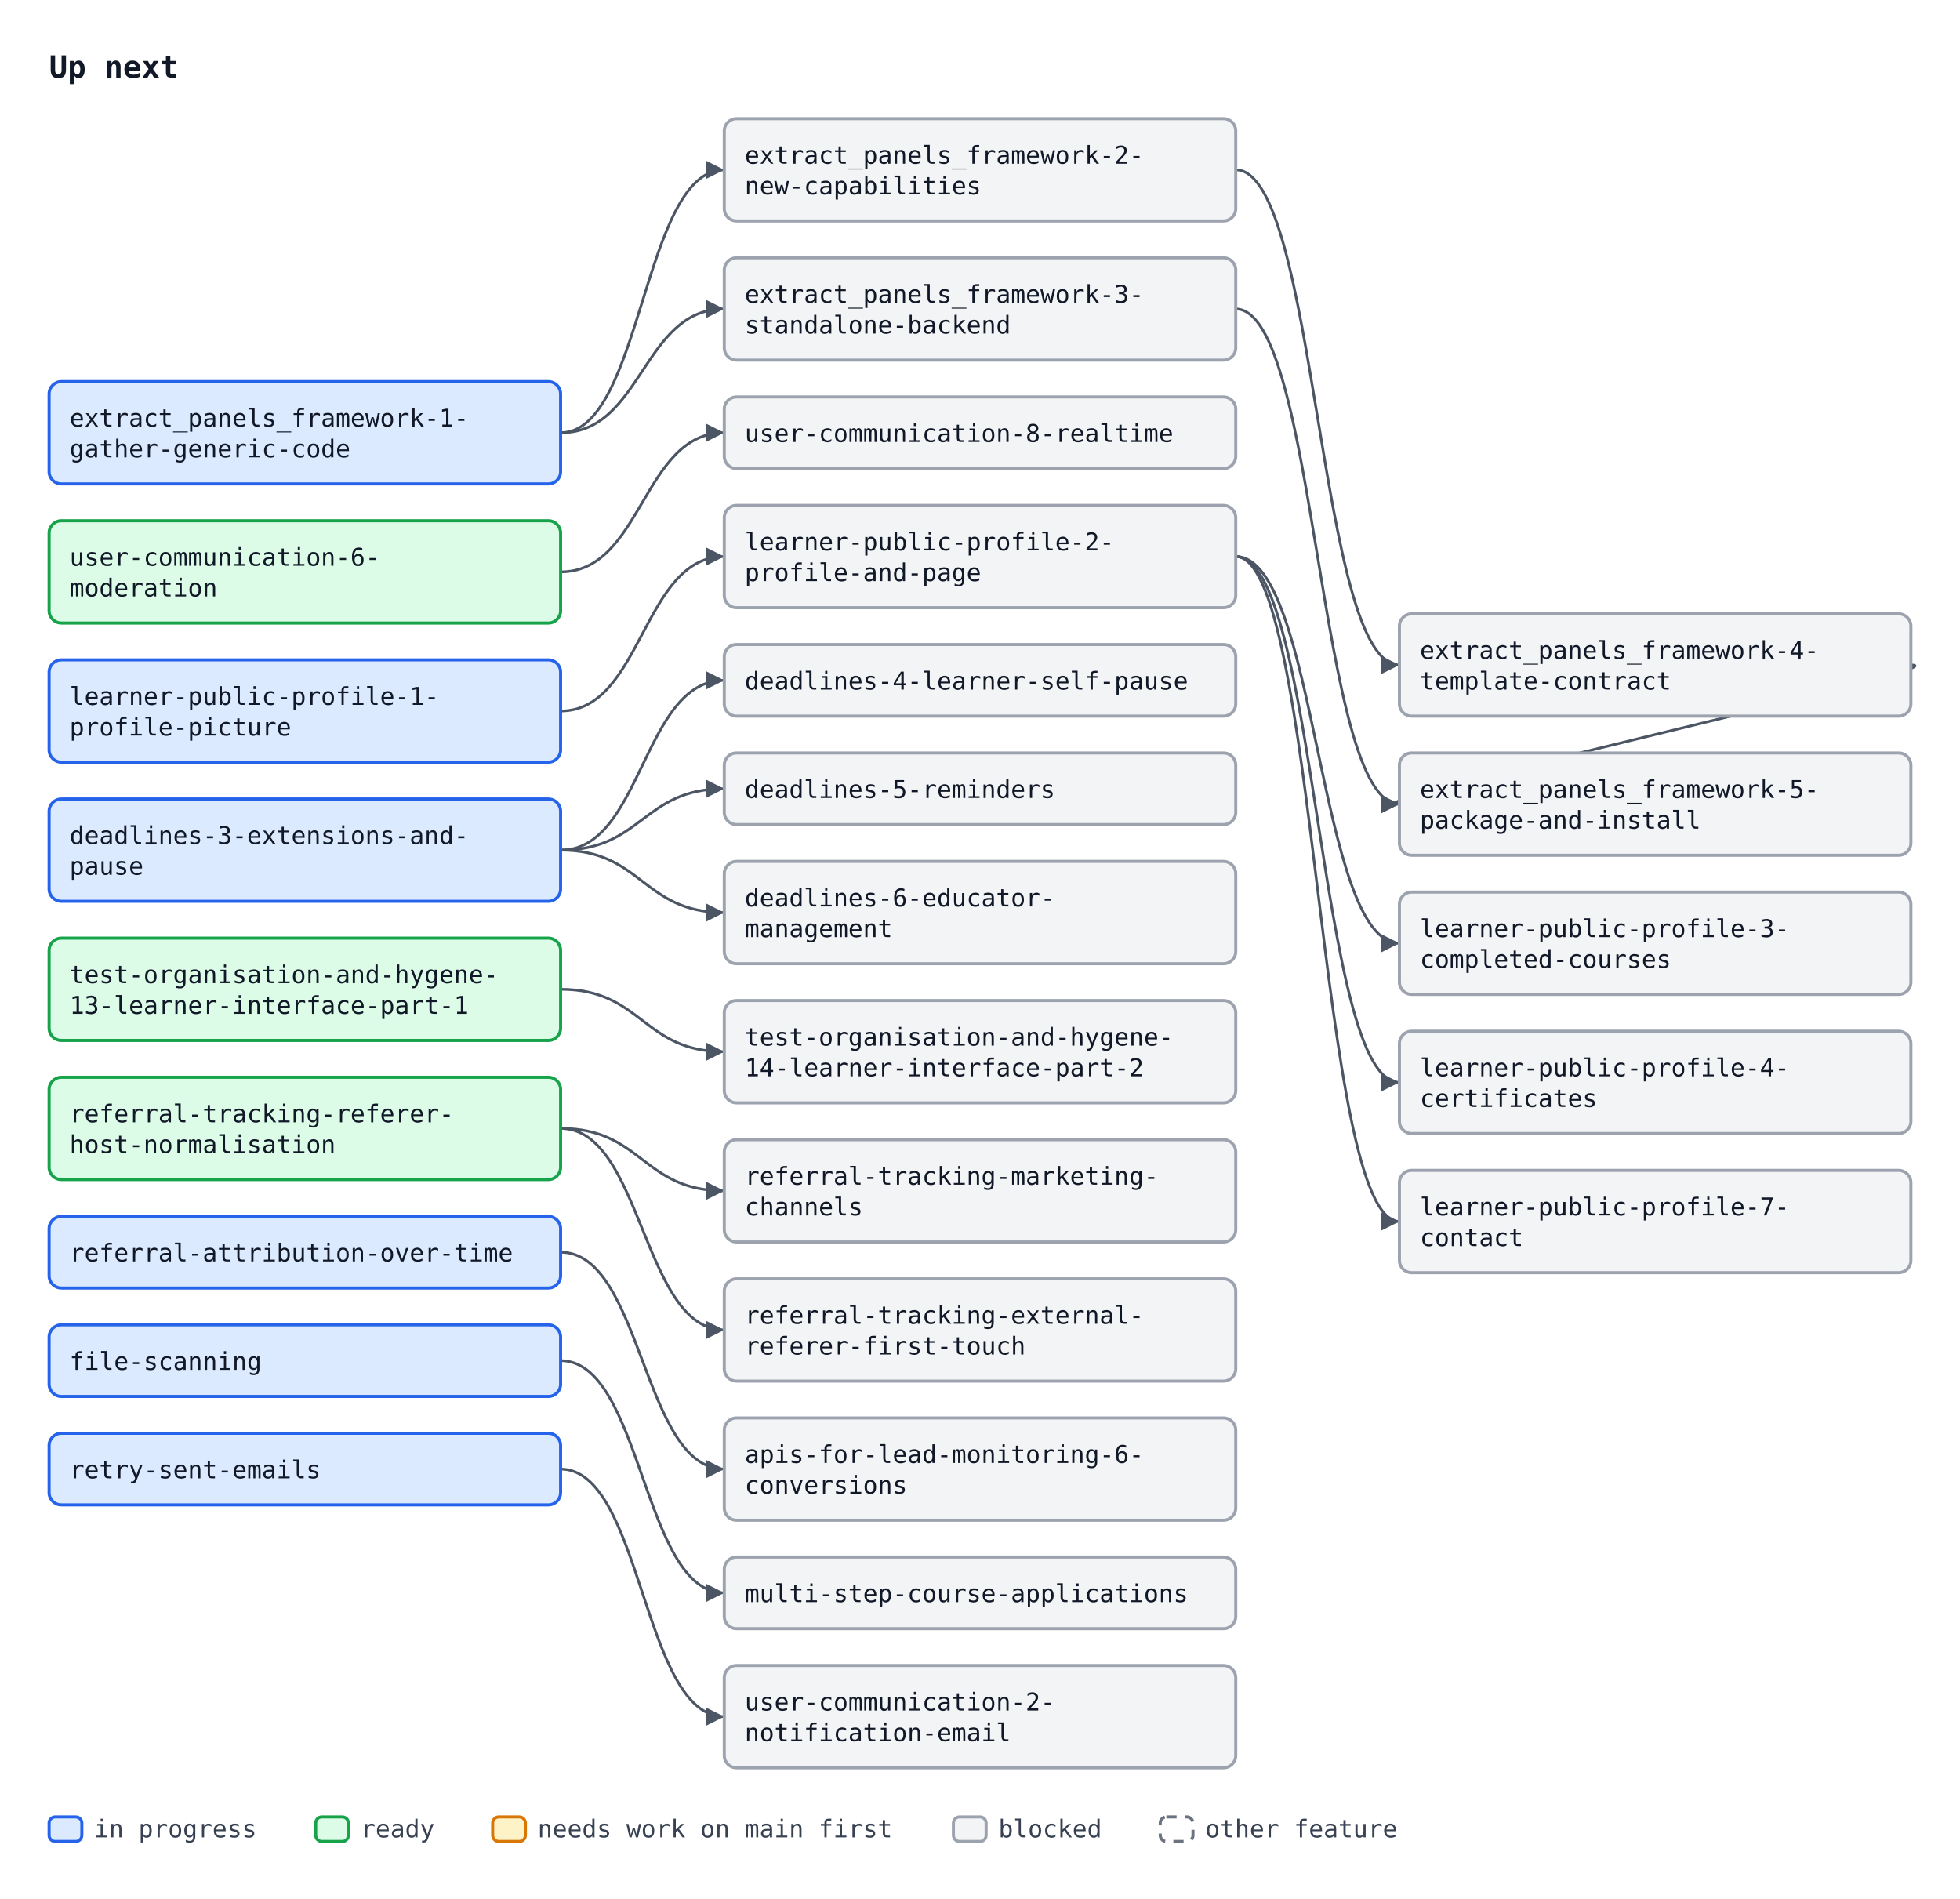
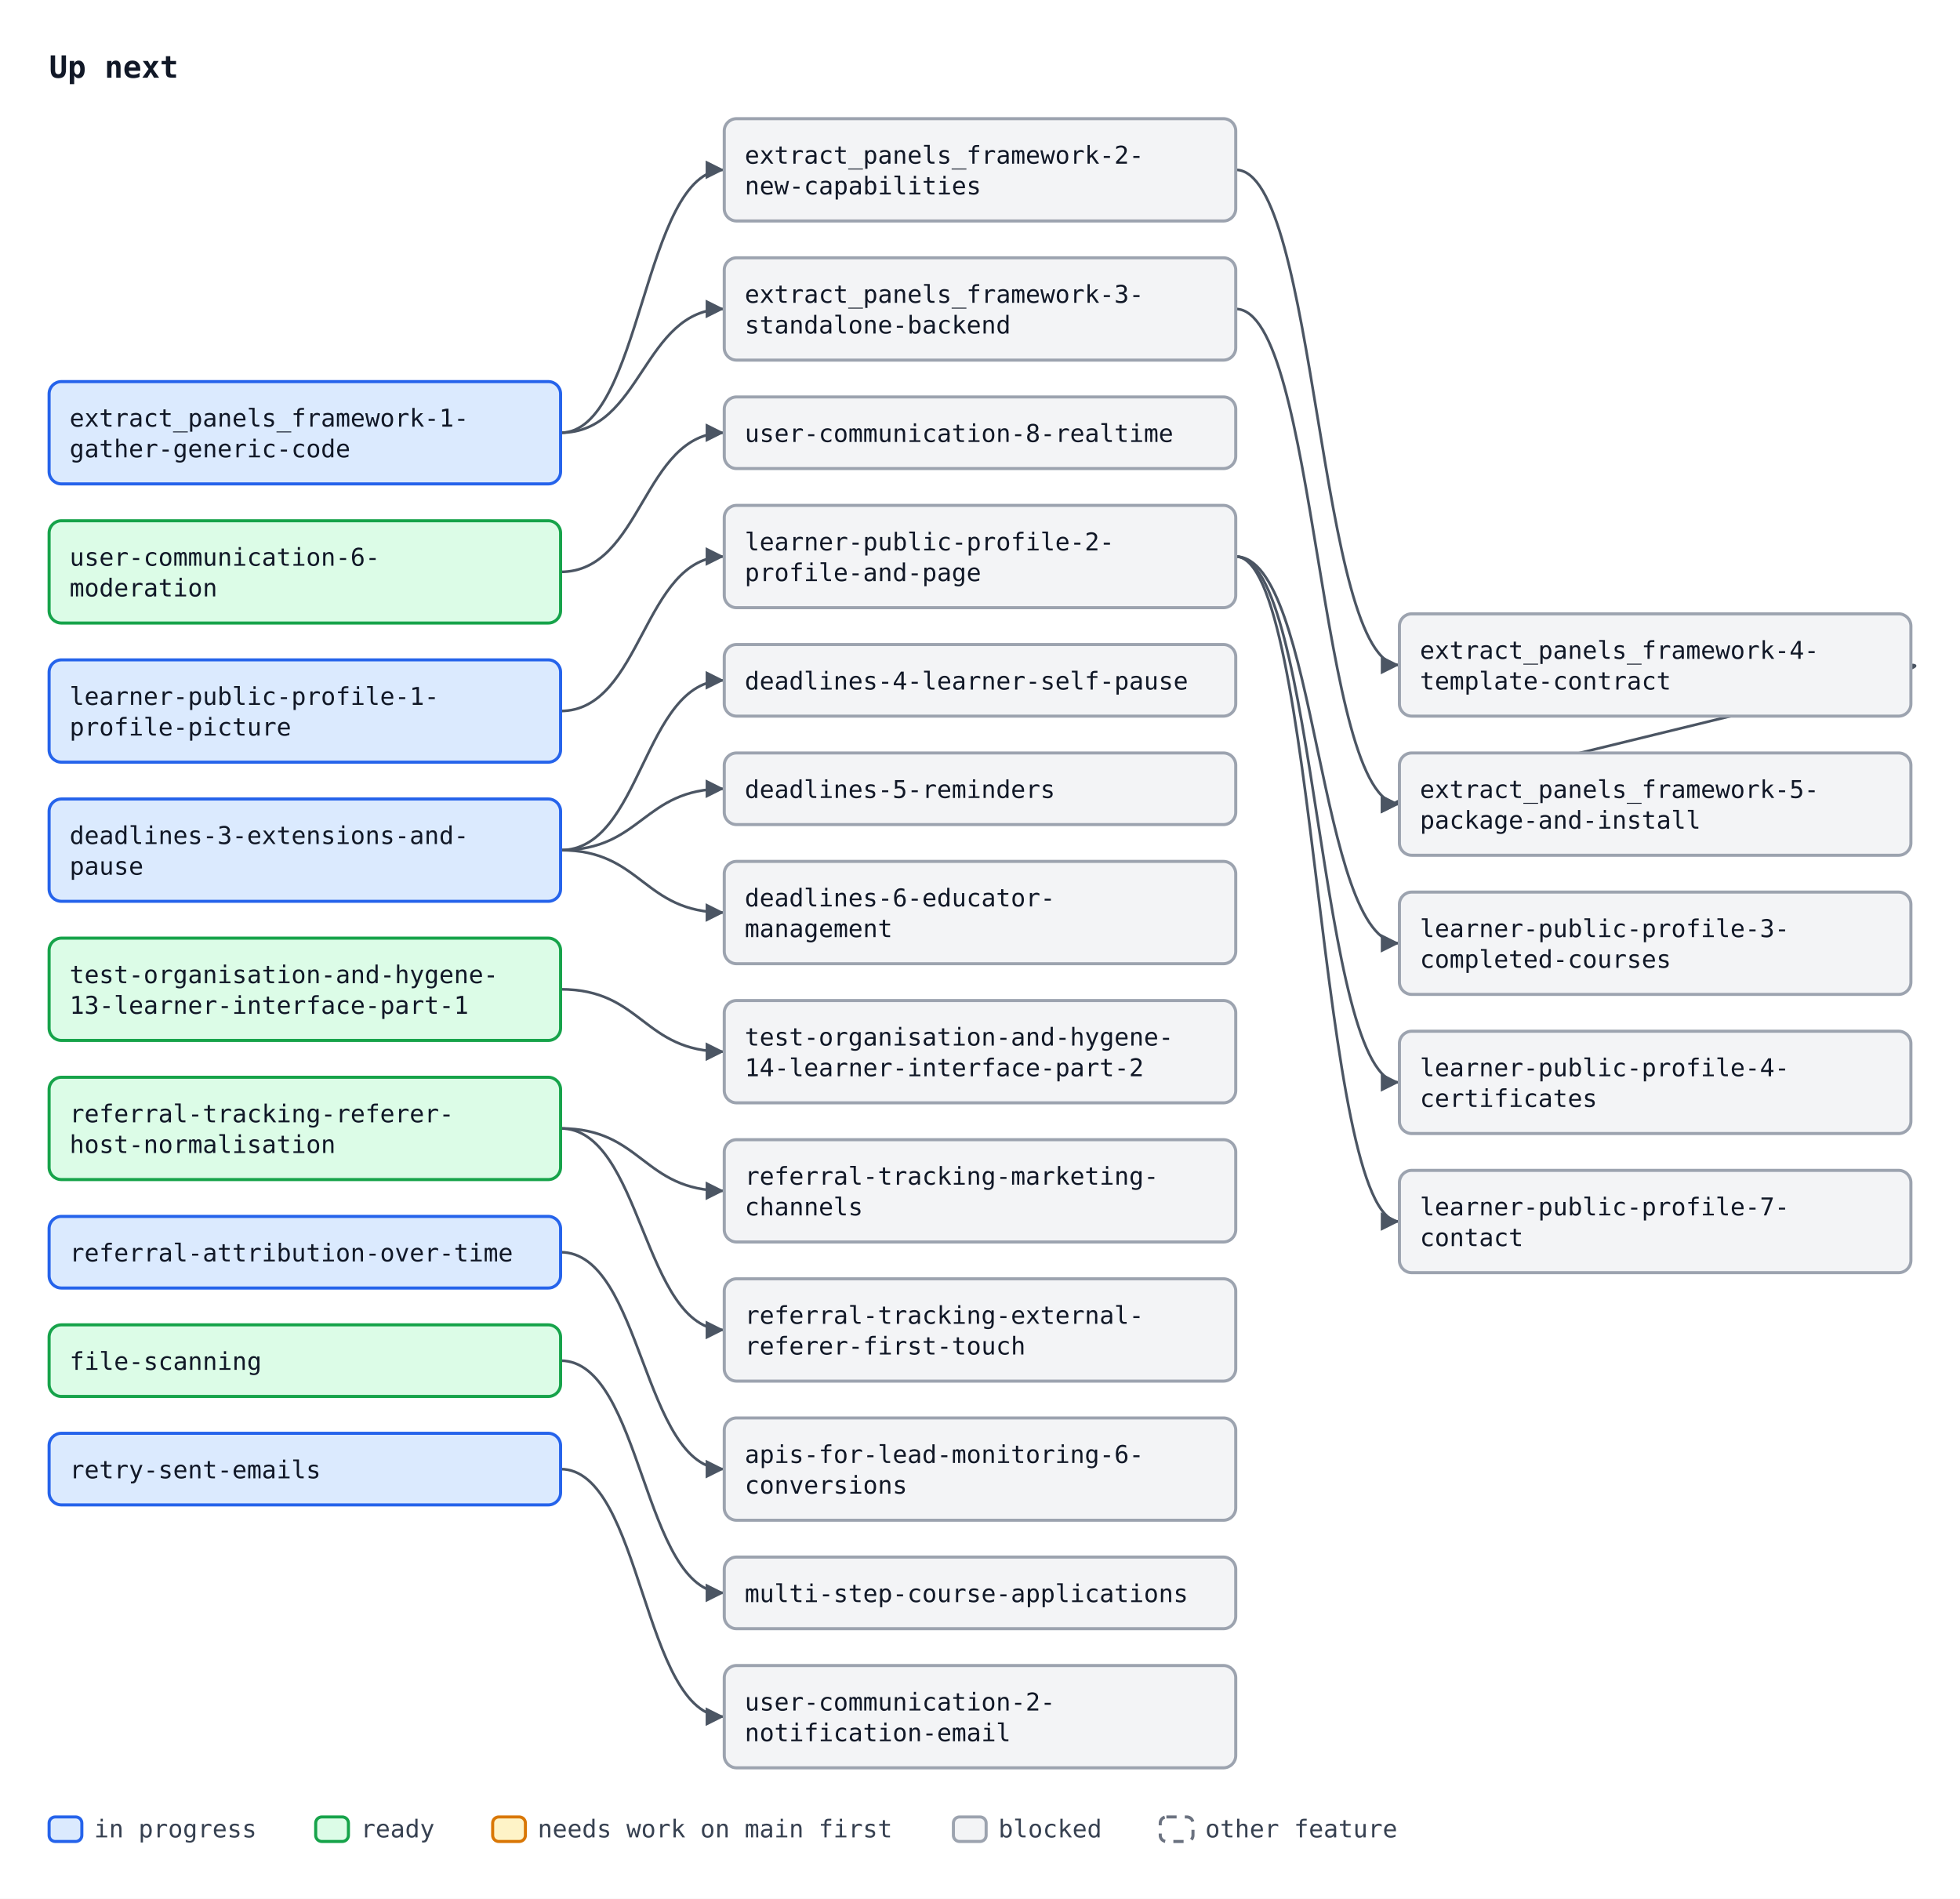
<svg xmlns="http://www.w3.org/2000/svg" width="958" height="928" viewBox="0 0 958 928" font-family="ui-monospace, SFMono-Regular, Menlo, Consolas, monospace" font-size="12">
  <defs>
    <marker id="arrow" viewBox="0 0 10 10" refX="10" refY="5" markerWidth="7" markerHeight="7" orient="auto-start-reverse">
      <path d="M0,0 L10,5 L0,10 z" fill="#4b5563" />
    </marker>
  </defs>
  <rect width="958" height="928" fill="#ffffff" />
  <text x="24" y="38" font-size="15" font-weight="bold" fill="#111827">Up next</text>
  <path d="M274.0,211.5 C314.0,211.5 314.0,83.0 354.0,83.0" fill="none" stroke="#4b5563" stroke-width="1.3" marker-end="url(#arrow)" />
  <path d="M274.0,211.5 C314.0,211.5 314.0,151.0 354.0,151.0" fill="none" stroke="#4b5563" stroke-width="1.3" marker-end="url(#arrow)" />
  <path d="M604.0,83.0 C644.0,83.0 644.0,325.0 684.0,325.0" fill="none" stroke="#4b5563" stroke-width="1.3" marker-end="url(#arrow)" />
  <path d="M604.0,151.0 C644.0,151.0 644.0,393.0 684.0,393.0" fill="none" stroke="#4b5563" stroke-width="1.3" marker-end="url(#arrow)" />
  <path d="M934.0,325.0 C964.0,325.0 654.0,393.0 684.0,393.0" fill="none" stroke="#4b5563" stroke-width="1.3" marker-end="url(#arrow)" />
  <path d="M274.0,718.0 C314.0,718.0 314.0,839.0 354.0,839.0" fill="none" stroke="#4b5563" stroke-width="1.3" marker-end="url(#arrow)" />
  <path d="M274.0,279.5 C314.0,279.5 314.0,211.5 354.0,211.5" fill="none" stroke="#4b5563" stroke-width="1.3" marker-end="url(#arrow)" />
  <path d="M274.0,415.5 C314.0,415.5 314.0,332.5 354.0,332.5" fill="none" stroke="#4b5563" stroke-width="1.3" marker-end="url(#arrow)" />
  <path d="M274.0,415.5 C314.0,415.5 314.0,385.5 354.0,385.5" fill="none" stroke="#4b5563" stroke-width="1.3" marker-end="url(#arrow)" />
  <path d="M274.0,415.5 C314.0,415.5 314.0,446.0 354.0,446.0" fill="none" stroke="#4b5563" stroke-width="1.3" marker-end="url(#arrow)" />
  <path d="M274.0,612.0 C314.0,612.0 314.0,718.0 354.0,718.0" fill="none" stroke="#4b5563" stroke-width="1.3" marker-end="url(#arrow)" />
  <path d="M274.0,483.5 C314.0,483.5 314.0,514.0 354.0,514.0" fill="none" stroke="#4b5563" stroke-width="1.3" marker-end="url(#arrow)" />
  <path d="M274.0,551.5 C314.0,551.5 314.0,582.0 354.0,582.0" fill="none" stroke="#4b5563" stroke-width="1.3" marker-end="url(#arrow)" />
  <path d="M274.0,551.5 C314.0,551.5 314.0,650.0 354.0,650.0" fill="none" stroke="#4b5563" stroke-width="1.3" marker-end="url(#arrow)" />
  <path d="M274.0,665.0 C314.0,665.0 314.0,778.5 354.0,778.5" fill="none" stroke="#4b5563" stroke-width="1.3" marker-end="url(#arrow)" />
  <path d="M274.0,347.5 C314.0,347.5 314.0,272.0 354.0,272.0" fill="none" stroke="#4b5563" stroke-width="1.3" marker-end="url(#arrow)" />
  <path d="M604.0,272.0 C644.0,272.0 644.0,461.0 684.0,461.0" fill="none" stroke="#4b5563" stroke-width="1.3" marker-end="url(#arrow)" />
  <path d="M604.0,272.0 C644.0,272.0 644.0,529.0 684.0,529.0" fill="none" stroke="#4b5563" stroke-width="1.3" marker-end="url(#arrow)" />
  <path d="M604.0,272.0 C644.0,272.0 644.0,597.0 684.0,597.0" fill="none" stroke="#4b5563" stroke-width="1.3" marker-end="url(#arrow)" />
  <rect x="24.0" y="186.5" width="250" height="50" rx="6" fill="#dbeafe" stroke="#2563eb" stroke-width="1.5" />
  <text x="34.0" y="208.5" fill="#111827">extract_panels_framework-1-</text>
  <text x="34.0" y="223.5" fill="#111827">gather-generic-code</text>
  <rect x="354.0" y="58.0" width="250" height="50" rx="6" fill="#f3f4f6" stroke="#9ca3af" stroke-width="1.5" />
  <text x="364.0" y="80.0" fill="#111827">extract_panels_framework-2-</text>
  <text x="364.0" y="95.0" fill="#111827">new-capabilities</text>
  <rect x="354.0" y="126.0" width="250" height="50" rx="6" fill="#f3f4f6" stroke="#9ca3af" stroke-width="1.5" />
  <text x="364.0" y="148.0" fill="#111827">extract_panels_framework-3-</text>
  <text x="364.0" y="163.0" fill="#111827">standalone-backend</text>
  <rect x="684.0" y="300.0" width="250" height="50" rx="6" fill="#f3f4f6" stroke="#9ca3af" stroke-width="1.5" />
  <text x="694.0" y="322.0" fill="#111827">extract_panels_framework-4-</text>
  <text x="694.0" y="337.0" fill="#111827">template-contract</text>
  <rect x="684.0" y="368.0" width="250" height="50" rx="6" fill="#f3f4f6" stroke="#9ca3af" stroke-width="1.5" />
  <text x="694.0" y="390.0" fill="#111827">extract_panels_framework-5-</text>
  <text x="694.0" y="405.0" fill="#111827">package-and-install</text>
  <rect x="354.0" y="814.0" width="250" height="50" rx="6" fill="#f3f4f6" stroke="#9ca3af" stroke-width="1.5" />
  <text x="364.0" y="836.0" fill="#111827">user-communication-2-</text>
  <text x="364.0" y="851.0" fill="#111827">notification-email</text>
  <rect x="24.0" y="254.5" width="250" height="50" rx="6" fill="#dcfce7" stroke="#16a34a" stroke-width="1.5" />
  <text x="34.0" y="276.5" fill="#111827">user-communication-6-</text>
  <text x="34.0" y="291.5" fill="#111827">moderation</text>
  <rect x="354.0" y="194.0" width="250" height="35" rx="6" fill="#f3f4f6" stroke="#9ca3af" stroke-width="1.5" />
  <text x="364.0" y="216.0" fill="#111827">user-communication-8-realtime</text>
  <rect x="24.0" y="390.5" width="250" height="50" rx="6" fill="#dbeafe" stroke="#2563eb" stroke-width="1.5" />
  <text x="34.0" y="412.5" fill="#111827">deadlines-3-extensions-and-</text>
  <text x="34.0" y="427.5" fill="#111827">pause</text>
  <rect x="354.0" y="315.0" width="250" height="35" rx="6" fill="#f3f4f6" stroke="#9ca3af" stroke-width="1.5" />
  <text x="364.0" y="337.0" fill="#111827">deadlines-4-learner-self-pause</text>
  <rect x="354.0" y="368.0" width="250" height="35" rx="6" fill="#f3f4f6" stroke="#9ca3af" stroke-width="1.5" />
  <text x="364.0" y="390.0" fill="#111827">deadlines-5-reminders</text>
  <rect x="354.0" y="421.0" width="250" height="50" rx="6" fill="#f3f4f6" stroke="#9ca3af" stroke-width="1.5" />
  <text x="364.0" y="443.0" fill="#111827">deadlines-6-educator-</text>
  <text x="364.0" y="458.0" fill="#111827">management</text>
  <rect x="354.0" y="693.0" width="250" height="50" rx="6" fill="#f3f4f6" stroke="#9ca3af" stroke-width="1.5" />
  <text x="364.0" y="715.0" fill="#111827">apis-for-lead-monitoring-6-</text>
  <text x="364.0" y="730.0" fill="#111827">conversions</text>
  <rect x="24.0" y="458.5" width="250" height="50" rx="6" fill="#dcfce7" stroke="#16a34a" stroke-width="1.5" />
  <text x="34.0" y="480.5" fill="#111827">test-organisation-and-hygene-</text>
  <text x="34.0" y="495.5" fill="#111827">13-learner-interface-part-1</text>
  <rect x="354.0" y="489.0" width="250" height="50" rx="6" fill="#f3f4f6" stroke="#9ca3af" stroke-width="1.5" />
  <text x="364.0" y="511.0" fill="#111827">test-organisation-and-hygene-</text>
  <text x="364.0" y="526.0" fill="#111827">14-learner-interface-part-2</text>
  <rect x="24.0" y="526.5" width="250" height="50" rx="6" fill="#dcfce7" stroke="#16a34a" stroke-width="1.5" />
  <text x="34.0" y="548.5" fill="#111827">referral-tracking-referer-</text>
  <text x="34.0" y="563.5" fill="#111827">host-normalisation</text>
  <rect x="354.0" y="557.0" width="250" height="50" rx="6" fill="#f3f4f6" stroke="#9ca3af" stroke-width="1.5" />
  <text x="364.0" y="579.0" fill="#111827">referral-tracking-marketing-</text>
  <text x="364.0" y="594.0" fill="#111827">channels</text>
  <rect x="354.0" y="625.0" width="250" height="50" rx="6" fill="#f3f4f6" stroke="#9ca3af" stroke-width="1.5" />
  <text x="364.0" y="647.0" fill="#111827">referral-tracking-external-</text>
  <text x="364.0" y="662.0" fill="#111827">referer-first-touch</text>
  <rect x="24.0" y="594.5" width="250" height="35" rx="6" fill="#dbeafe" stroke="#2563eb" stroke-width="1.5" />
  <text x="34.0" y="616.5" fill="#111827">referral-attribution-over-time</text>
-   <rect x="24.0" y="647.5" width="250" height="35" rx="6" fill="#dbeafe" stroke="#2563eb" stroke-width="1.5" />
+   <rect x="24.0" y="647.5" width="250" height="35" rx="6" fill="#dcfce7" stroke="#16a34a" stroke-width="1.5" />
  <text x="34.0" y="669.5" fill="#111827">file-scanning</text>
  <rect x="354.0" y="761.0" width="250" height="35" rx="6" fill="#f3f4f6" stroke="#9ca3af" stroke-width="1.5" />
  <text x="364.0" y="783.0" fill="#111827">multi-step-course-applications</text>
  <rect x="24.0" y="322.5" width="250" height="50" rx="6" fill="#dbeafe" stroke="#2563eb" stroke-width="1.5" />
  <text x="34.0" y="344.5" fill="#111827">learner-public-profile-1-</text>
  <text x="34.0" y="359.5" fill="#111827">profile-picture</text>
  <rect x="354.0" y="247.0" width="250" height="50" rx="6" fill="#f3f4f6" stroke="#9ca3af" stroke-width="1.5" />
  <text x="364.0" y="269.0" fill="#111827">learner-public-profile-2-</text>
  <text x="364.0" y="284.0" fill="#111827">profile-and-page</text>
  <rect x="684.0" y="436.0" width="250" height="50" rx="6" fill="#f3f4f6" stroke="#9ca3af" stroke-width="1.5" />
  <text x="694.0" y="458.0" fill="#111827">learner-public-profile-3-</text>
  <text x="694.0" y="473.0" fill="#111827">completed-courses</text>
  <rect x="684.0" y="504.0" width="250" height="50" rx="6" fill="#f3f4f6" stroke="#9ca3af" stroke-width="1.5" />
  <text x="694.0" y="526.0" fill="#111827">learner-public-profile-4-</text>
  <text x="694.0" y="541.0" fill="#111827">certificates</text>
  <rect x="684.0" y="572.0" width="250" height="50" rx="6" fill="#f3f4f6" stroke="#9ca3af" stroke-width="1.5" />
  <text x="694.0" y="594.0" fill="#111827">learner-public-profile-7-</text>
  <text x="694.0" y="609.0" fill="#111827">contact</text>
  <rect x="24.0" y="700.5" width="250" height="35" rx="6" fill="#dbeafe" stroke="#2563eb" stroke-width="1.5" />
  <text x="34.0" y="722.5" fill="#111827">retry-sent-emails</text>
  <rect x="24.0" y="888" width="16" height="12" rx="3" fill="#dbeafe" stroke="#2563eb" stroke-width="1.5" />
  <text x="46.0" y="898" fill="#374151">in progress</text>
  <rect x="154.3" y="888" width="16" height="12" rx="3" fill="#dcfce7" stroke="#16a34a" stroke-width="1.5" />
  <text x="176.3" y="898" fill="#374151">ready</text>
  <rect x="240.8" y="888" width="16" height="12" rx="3" fill="#fef3c7" stroke="#d97706" stroke-width="1.5" />
  <text x="262.8" y="898" fill="#374151">needs work on main first</text>
  <rect x="466.0" y="888" width="16" height="12" rx="3" fill="#f3f4f6" stroke="#9ca3af" stroke-width="1.5" />
  <text x="488.0" y="898" fill="#374151">blocked</text>
  <rect x="567.1" y="888" width="16" height="12" rx="3" fill="#ffffff" stroke="#6b7280" stroke-width="1.5" stroke-dasharray="5 4" />
  <text x="589.1" y="898" fill="#374151">other feature</text>
</svg>
